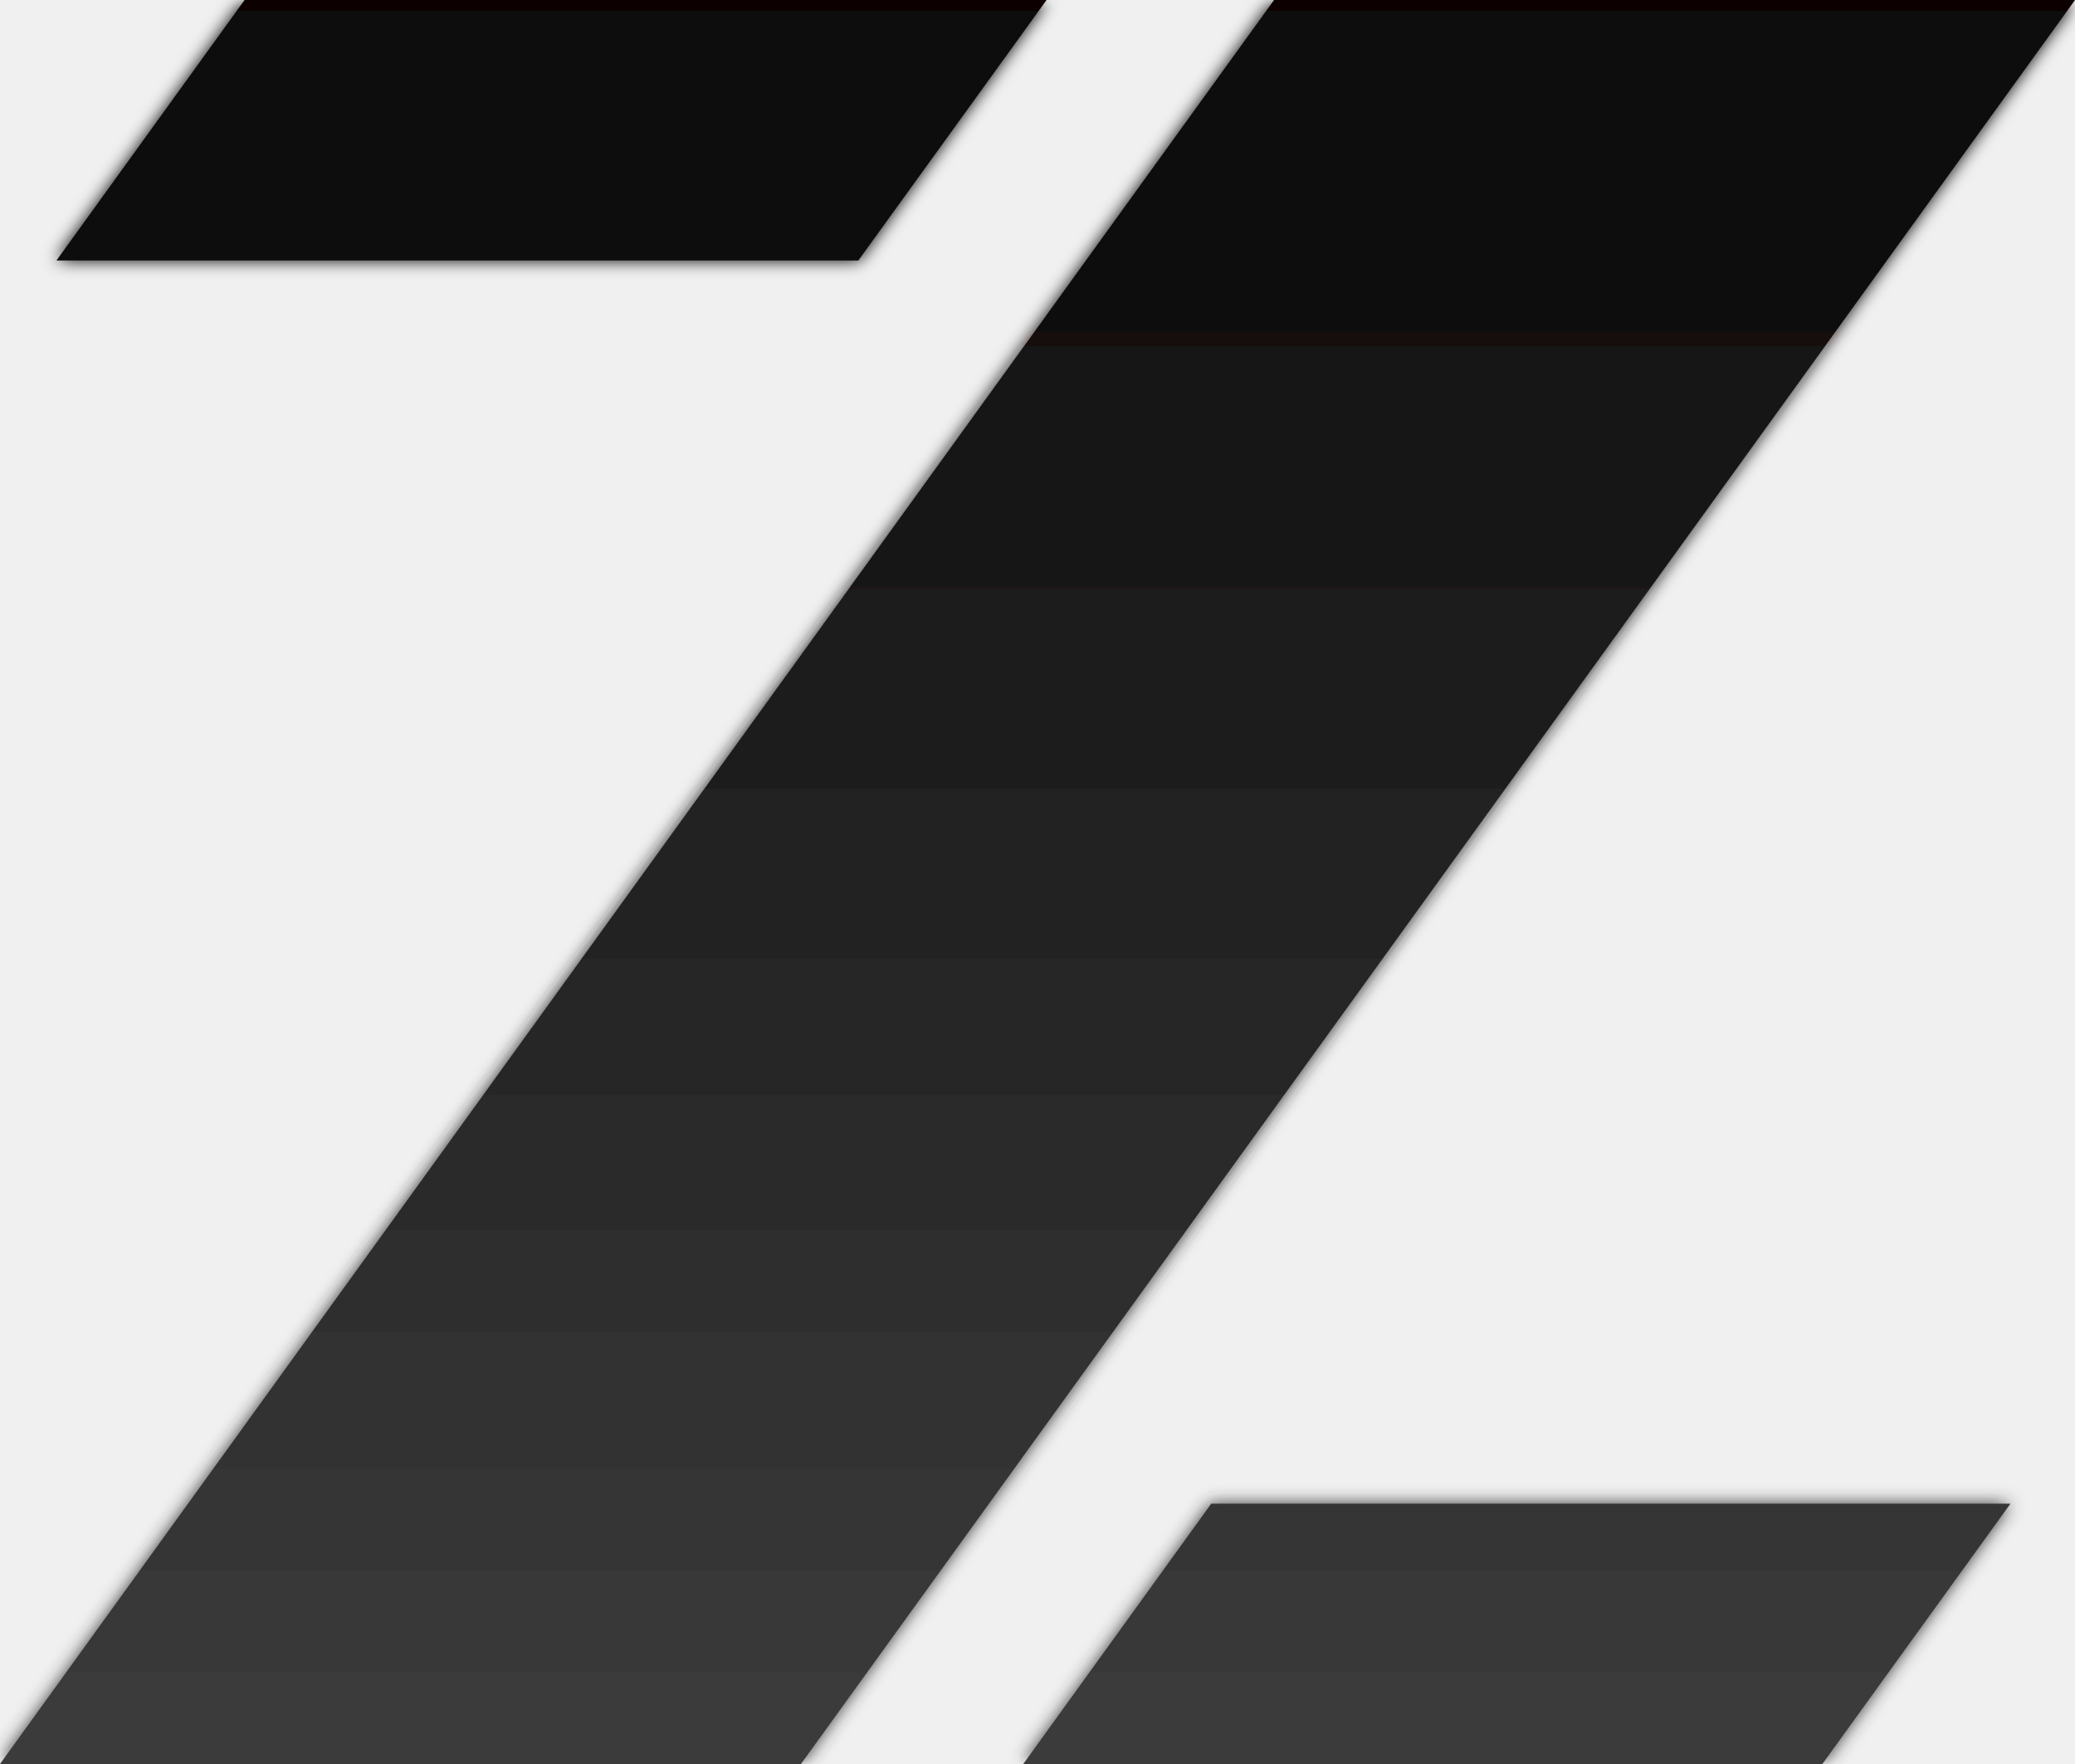
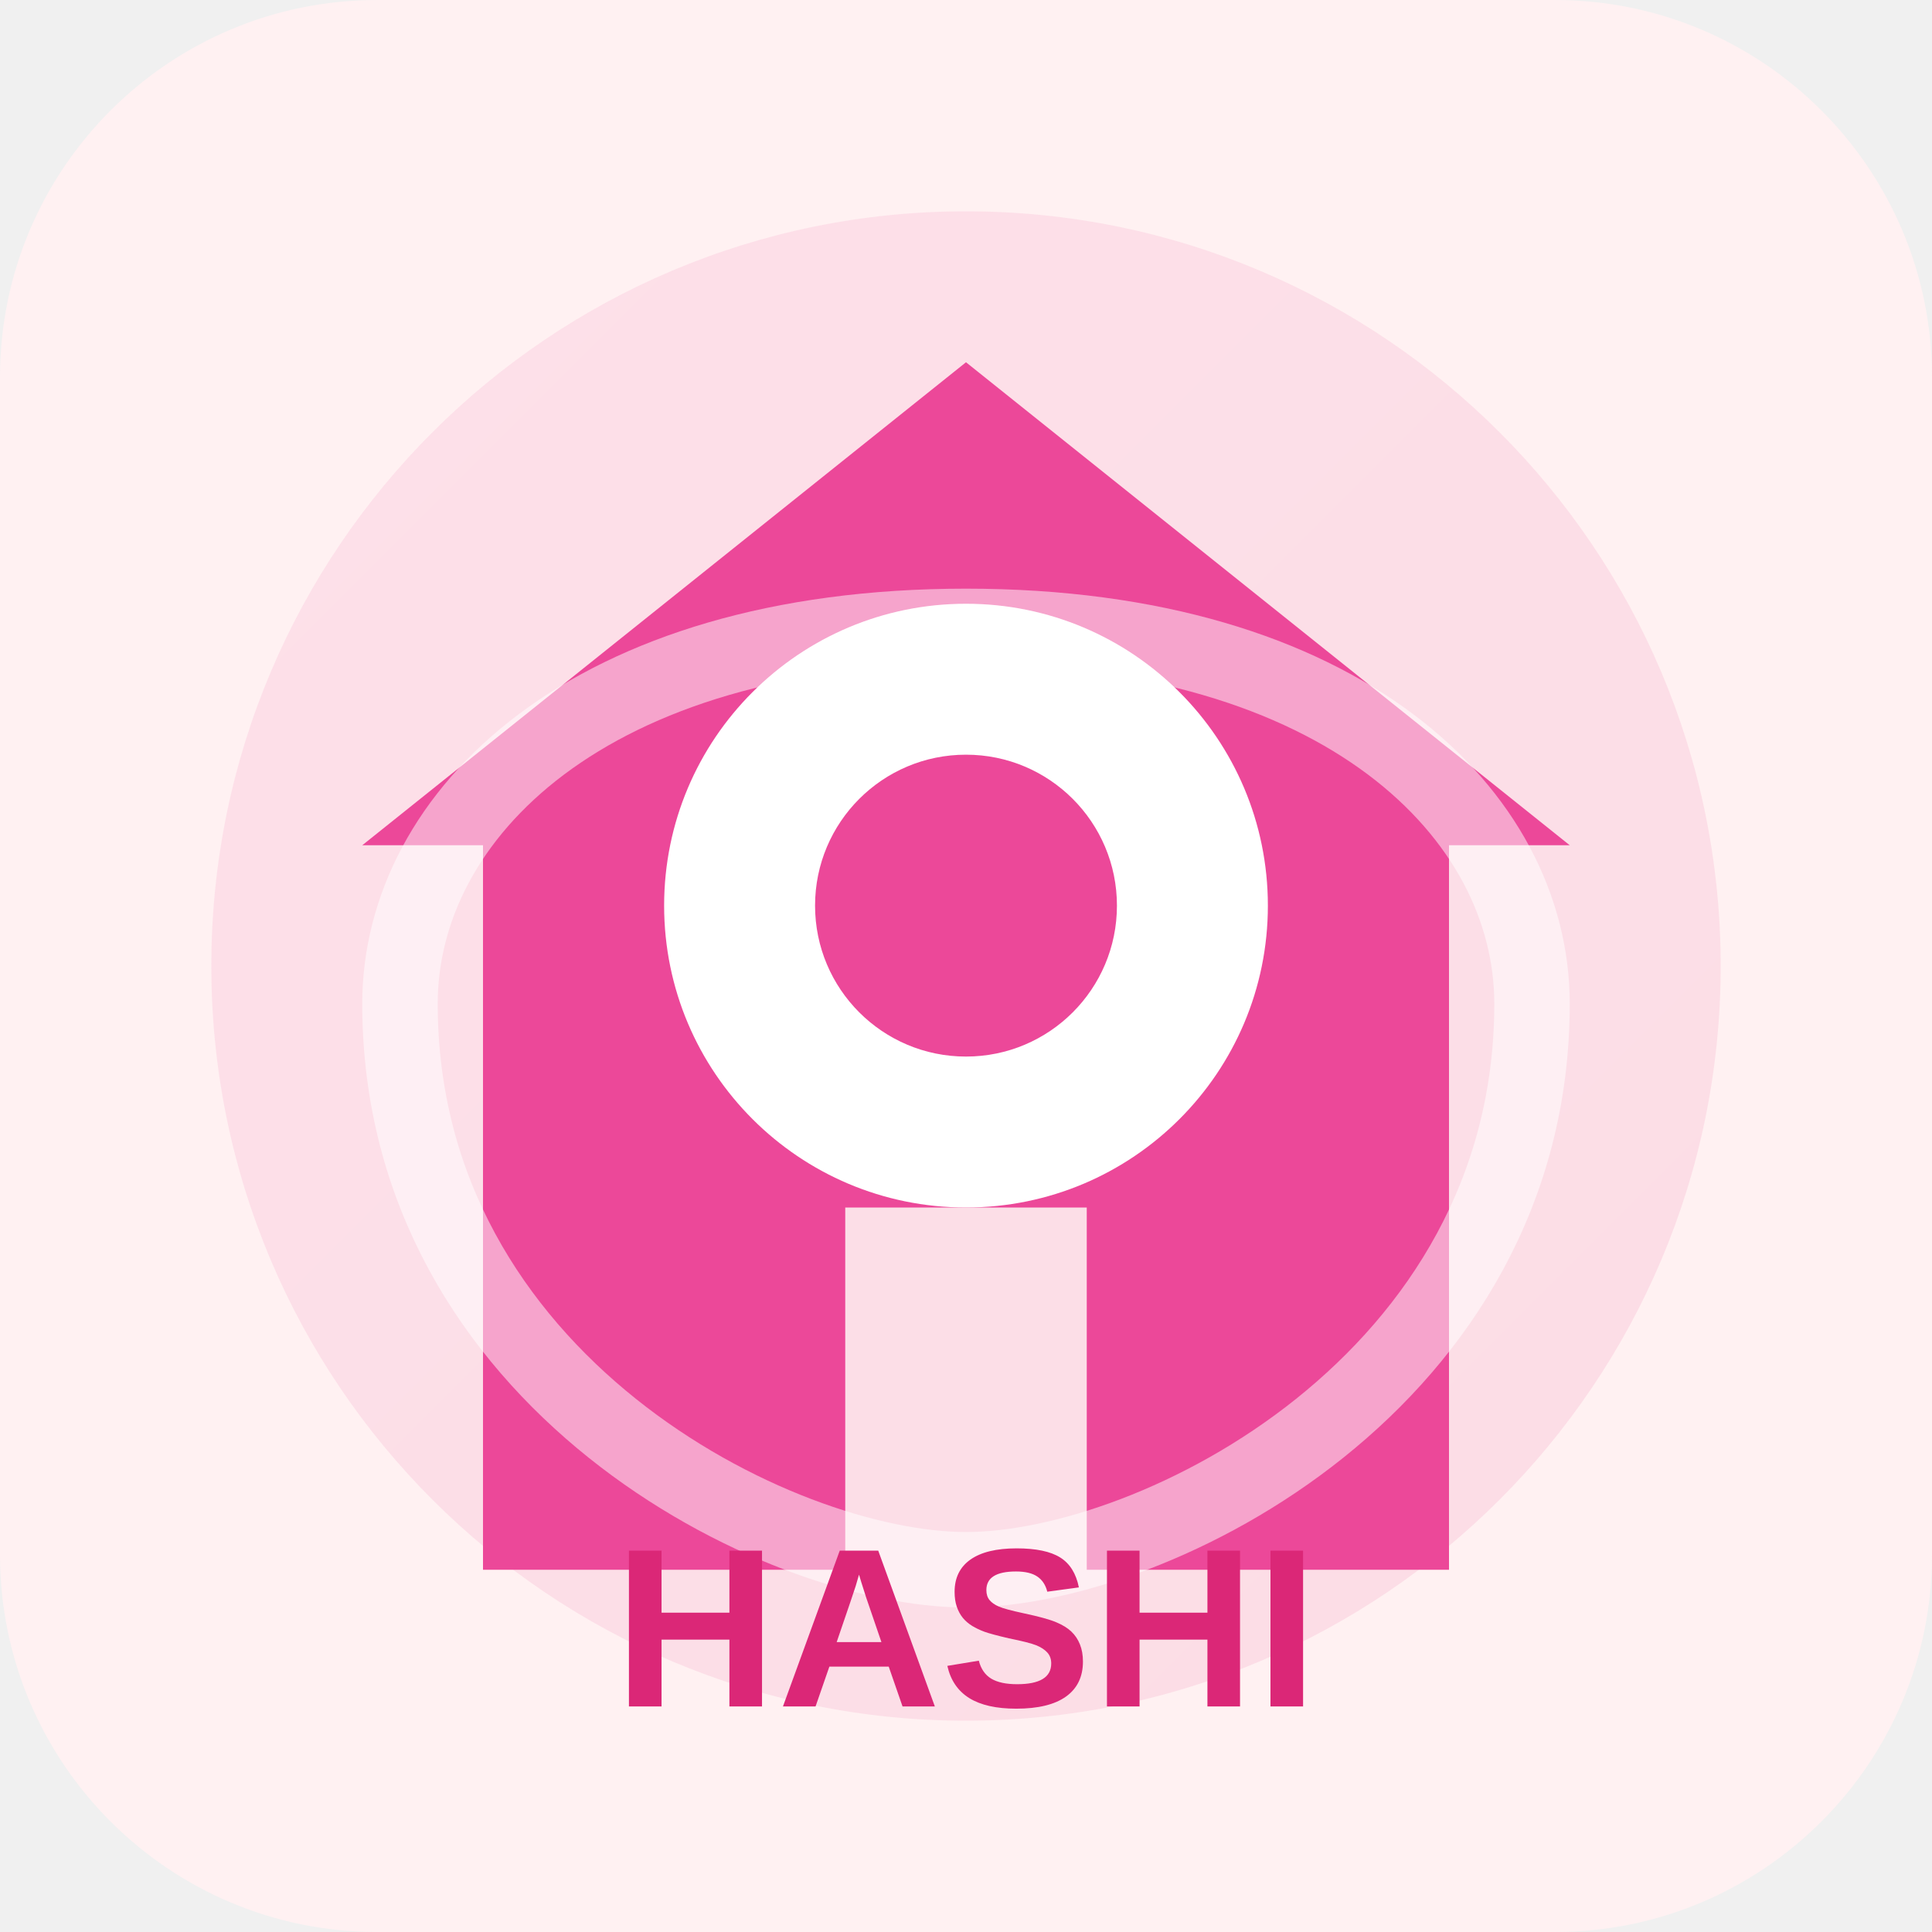
- <svg xmlns="http://www.w3.org/2000/svg" version="1.1" viewBox="0 0 2000 1700">
+ <svg xmlns="http://www.w3.org/2000/svg" viewBox="0 0 512 512">
  <defs>
-     <style>
-       .cls-1 {
-         fill: url(#gradient1);
-       }
- 
-       .cls-2 {
-         fill: url(#gradient2);
-       }
- 
-       .cls-3 {
-         fill: url(#gradient3);
-       }
-       
-       .glow {
-         filter: url(#glow-filter);
-       }
-       
-       .pulse {
-         animation: pulse 2s ease-in-out infinite;
-       }
-       
-       @keyframes pulse {
-         0%, 100% { opacity: 0.4; }
-         50% { opacity: 1; }
-       }
-       
-       @keyframes shimmer {
-         0% { transform: translateX(-200%); }
-         100% { transform: translateX(200%); }
-       }
-       
-       .shimmer {
-         animation: shimmer 3s ease-in-out infinite;
-       }
-     </style>
-     <filter id="glow-filter" x="-50%" y="-50%" width="200%" height="200%">
-       <feGaussianBlur stdDeviation="8" result="coloredBlur" />
-       <feMerge>
-         <feMergeNode in="coloredBlur" />
-         <feMergeNode in="SourceGraphic" />
-       </feMerge>
-     </filter>
-     <linearGradient id="gradient1" x1="531.58" y1="-4.02" x2="531.58" y2="1661.41" gradientUnits="userSpaceOnUse">
-       <stop offset="0" stop-color="#070606">
-         <animate attributeName="stop-color" values="#070606;#5a5a5a;#070606" dur="1.8s" repeatCount="indefinite" />
-       </stop>
-       <stop offset=".37" stop-color="#1b1b1b">
-         <animate attributeName="stop-color" values="#1b1b1b;#888888;#1b1b1b" dur="1.8s" repeatCount="indefinite" />
-       </stop>
-       <stop offset="1" stop-color="#3b3b3b">
-         <animate attributeName="stop-color" values="#3b3b3b;#cccccc;#3b3b3b" dur="1.8s" repeatCount="indefinite" />
-       </stop>
+     <linearGradient id="grad1" x1="0%" y1="0%" x2="100%" y2="100%">
+       <stop offset="0%" style="stop-color:#ec4899;stop-opacity:1" />
+       <stop offset="100%" style="stop-color:#db2777;stop-opacity:1" />
    </linearGradient>
-     <linearGradient id="gradient2" x1="1000" y1="-4.02" x2="1000" y2="1661.41" gradientUnits="userSpaceOnUse">
-       <stop offset="0" stop-color="#070606">
-         <animate attributeName="stop-color" values="#070606;#5a5a5a;#070606" dur="1.8s" repeatCount="indefinite" begin="0.6s" />
-       </stop>
-       <stop offset=".37" stop-color="#1b1b1b">
-         <animate attributeName="stop-color" values="#1b1b1b;#888888;#1b1b1b" dur="1.8s" repeatCount="indefinite" begin="0.6s" />
-       </stop>
-       <stop offset="1" stop-color="#3b3b3b">
-         <animate attributeName="stop-color" values="#3b3b3b;#cccccc;#3b3b3b" dur="1.8s" repeatCount="indefinite" begin="0.6s" />
-       </stop>
-     </linearGradient>
-     <linearGradient id="gradient3" x1="1462.04" y1="-4.02" x2="1462.04" y2="1661.41" gradientUnits="userSpaceOnUse">
-       <stop offset="0" stop-color="#070606">
-         <animate attributeName="stop-color" values="#070606;#5a5a5a;#070606" dur="1.8s" repeatCount="indefinite" begin="1.2s" />
-       </stop>
-       <stop offset=".37" stop-color="#1b1b1b">
-         <animate attributeName="stop-color" values="#1b1b1b;#888888;#1b1b1b" dur="1.8s" repeatCount="indefinite" begin="1.2s" />
-       </stop>
-       <stop offset="1" stop-color="#3b3b3b">
-         <animate attributeName="stop-color" values="#3b3b3b;#cccccc;#3b3b3b" dur="1.8s" repeatCount="indefinite" begin="1.2s" />
-       </stop>
-     </linearGradient>
-     <radialGradient id="glow-gradient" cx="50%" cy="50%" r="50%">
-       <stop offset="0%" stop-color="#ffffff" stop-opacity="0.3" />
-       <stop offset="70%" stop-color="#888888" stop-opacity="0.1" />
-       <stop offset="100%" stop-color="#ffffff" stop-opacity="0" />
-     </radialGradient>
-     <linearGradient id="shine-gradient" x1="0%" y1="0%" x2="100%" y2="100%">
-       <stop offset="0%" stop-color="#ffffff" stop-opacity="0" />
-       <stop offset="45%" stop-color="#ffffff" stop-opacity="0" />
-       <stop offset="50%" stop-color="#ffffff" stop-opacity="0.8" />
-       <stop offset="55%" stop-color="#ffffff" stop-opacity="0" />
-       <stop offset="100%" stop-color="#ffffff" stop-opacity="0" />
-     </linearGradient>
-     <clipPath id="shape-clip">
-       <polygon points="1008.73 0 827.29 251.03 54.43 251.03 235.74 0 1008.73 0" />
-       <polygon points="1937.79 1449.1 1756.47 1700 986.3 1700 1167.48 1449.1 1937.79 1449.1" />
-       <polygon points="2000 0 771.98 1700 0 1700 1228.02 0 2000 0" />
-     </clipPath>
  </defs>
-   <g class="glow breathe">
-     <g class="pulse wave-effect">
-       <polygon class="cls-1" points="1008.73 0 827.29 251.03 54.43 251.03 235.74 0 1008.73 0" />
-       <polygon class="cls-3" points="1937.79 1449.1 1756.47 1700 986.3 1700 1167.48 1449.1 1937.79 1449.1" />
-       <polygon class="cls-2" points="2000 0 771.98 1700 0 1700 1228.02 0 2000 0" />
-     </g>
-   </g>
+   <rect width="512" height="512" rx="100" fill="#fff1f2" />
+   <circle cx="256" cy="256" r="200" fill="url(#grad1)" opacity="0.1" />
+   <path d="M256 96l-160 128h32v192h96v-96h64v96h96v-192h32z" fill="#ec4899" />
+   <path d="M256 160c-44.2 0-80 35.8-80 80s35.8 80 80 80 80-35.8 80-80-35.8-80-80-80zm0 120c-22.1 0-40-17.9-40-40s17.9-40 40-40 40 17.9 40 40-17.9 40-40 40z" fill="white" />
+   <path d="M256 416c-50 0-150-50-150-150 0-50 50-100 150-100 100 0 150 50 150 100 0 100-100 150-150 150z" fill="none" stroke="white" stroke-width="20" stroke-opacity="0.5" />
+   <text x="50%" y="85%" dominant-baseline="middle" text-anchor="middle" fill="#db2777" font-family="Arial, sans-serif" font-weight="bold" font-size="60">HASHI</text>
</svg>
